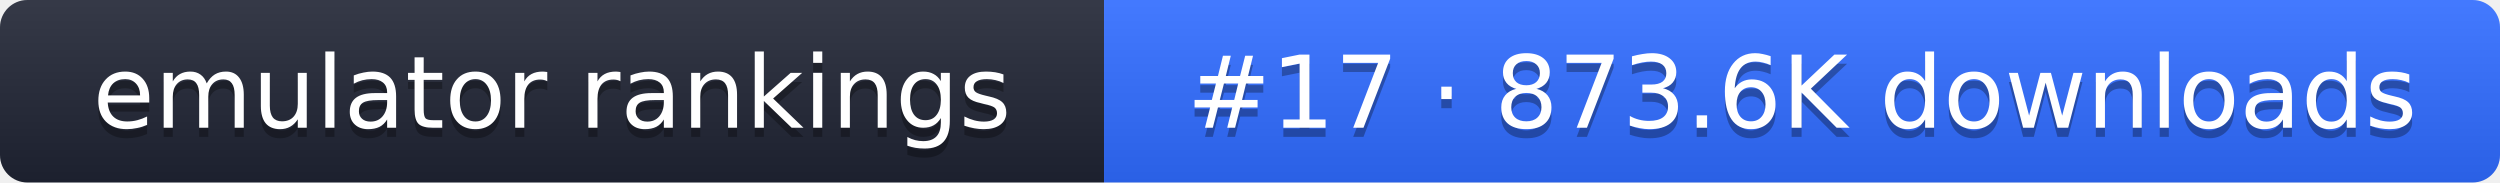
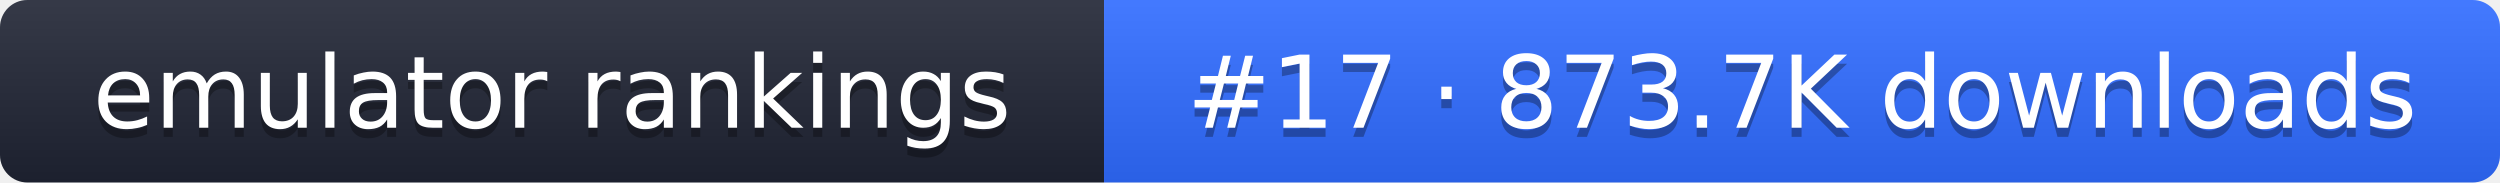
- <svg xmlns="http://www.w3.org/2000/svg" width="274" height="20" role="img" aria-label="emulator rankings: #17 · 873.6K downloads">
+ <svg xmlns="http://www.w3.org/2000/svg" width="274" height="20" role="img" aria-label="emulator rankings: #17 · 873.7K downloads">
  <linearGradient id="g" x2="0" y2="100%">
    <stop offset="0" stop-color="#fff" stop-opacity=".1" />
    <stop offset="1" stop-opacity=".1" />
  </linearGradient>
  <clipPath id="r">
    <rect width="274" height="20" rx="3" fill="#fff" />
  </clipPath>
  <g clip-path="url(#r)">
    <rect width="121" height="20" fill="#1f2433" />
    <rect x="121" width="153" height="20" fill="#2f6bff" />
    <rect width="274" height="20" fill="url(#g)" />
  </g>
  <g fill="#fff" text-anchor="middle" font-family="Verdana,DejaVu Sans,sans-serif" font-size="11">
    <text x="60.5" y="15" fill="#010101" fill-opacity=".3">emulator rankings</text>
    <text x="60.5" y="14">emulator rankings</text>
-     <text x="197.5" y="15" fill="#010101" fill-opacity=".3">#17 · 873.6K downloads</text>
-     <text x="197.5" y="14">#17 · 873.6K downloads</text>
+     <text x="197.5" y="15" fill="#010101" fill-opacity=".3">#17 · 873.7K downloads</text>
+     <text x="197.5" y="14">#17 · 873.7K downloads</text>
  </g>
</svg>
